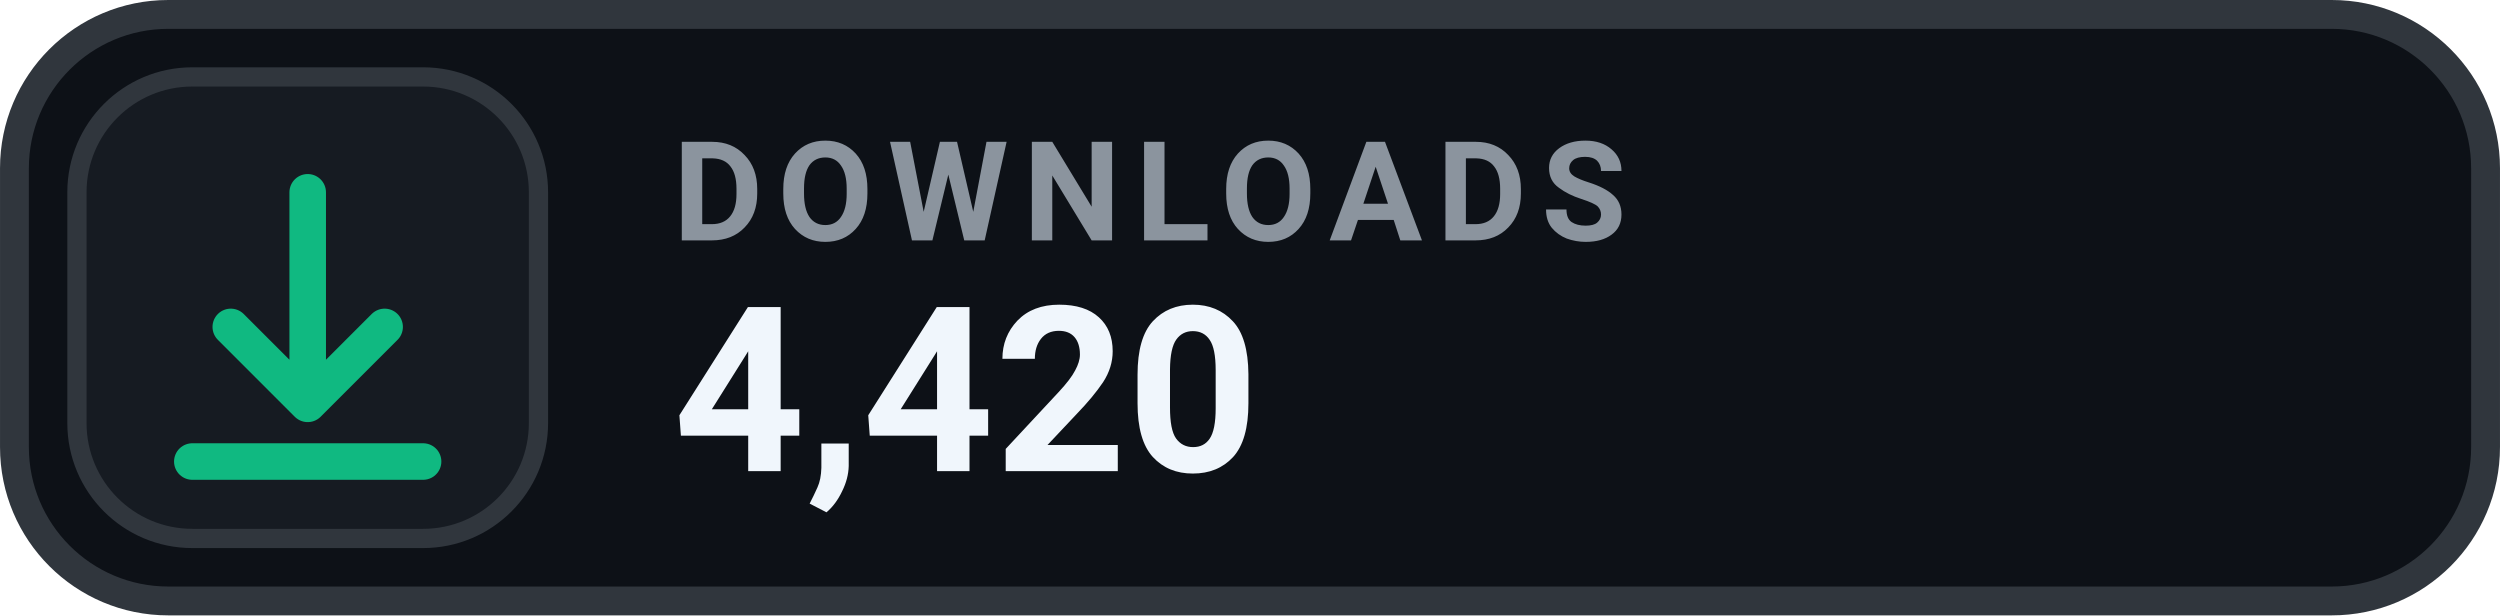
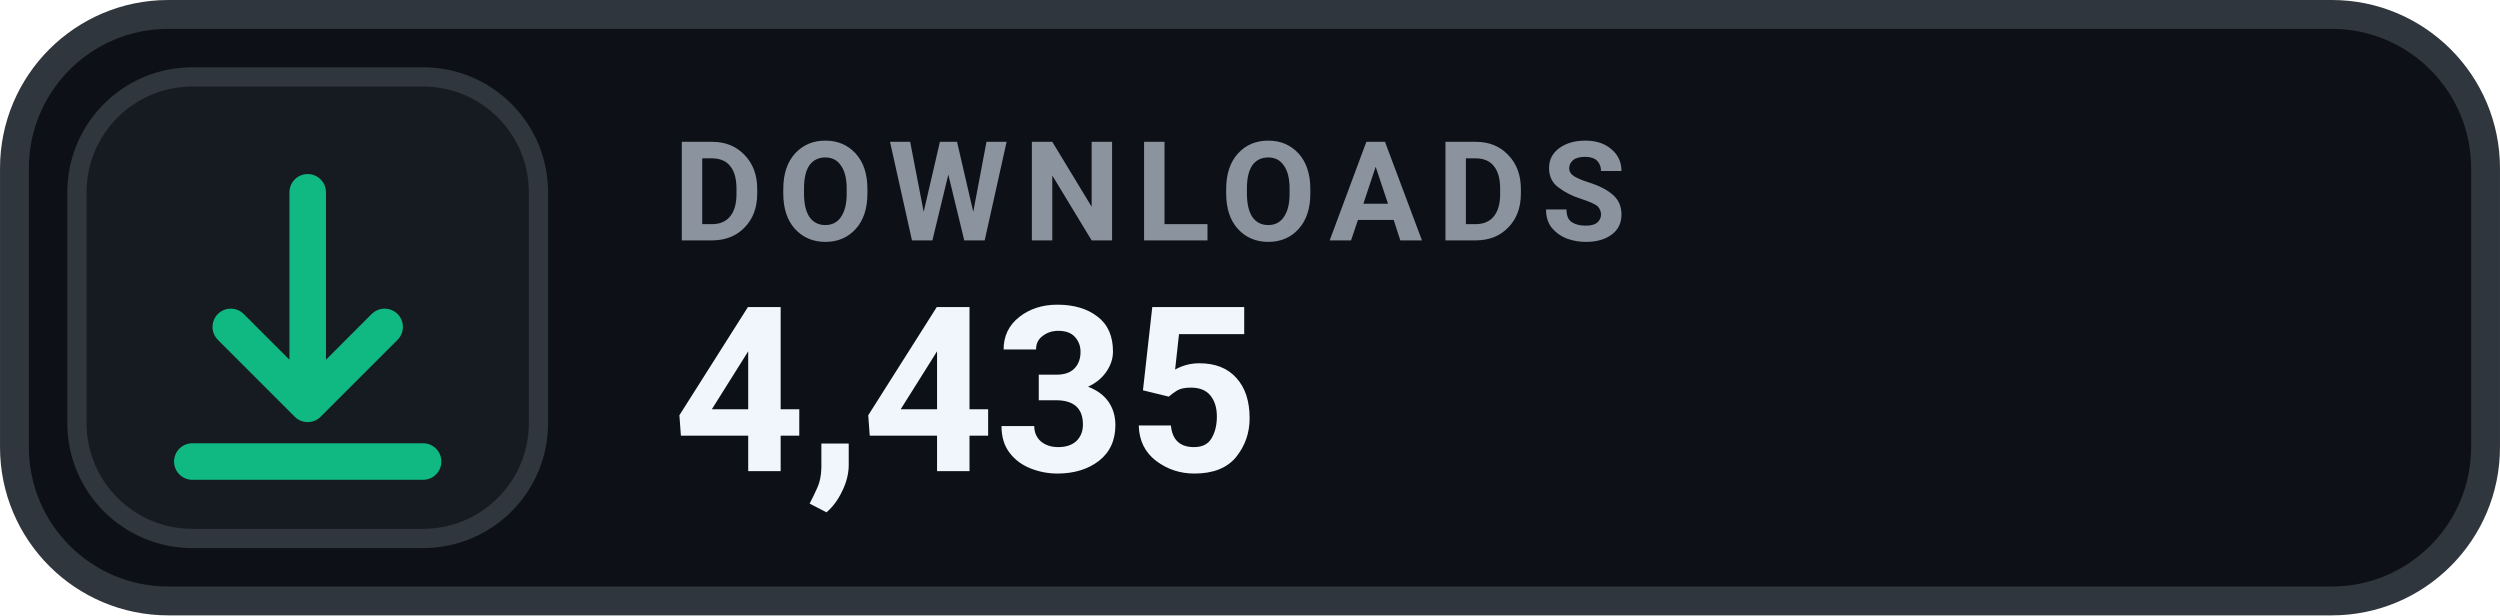
- <svg xmlns="http://www.w3.org/2000/svg" width="126" height="31.015" viewBox="0 0 130 32" role="img" aria-label="DOWNLOADS 4,420">
+ <svg xmlns="http://www.w3.org/2000/svg" width="126" height="31.015" viewBox="0 0 130 32" role="img" aria-label="DOWNLOADS 4,435">
  <rect x=".75" y=".75" width="128.5" height="30.5" rx="8" fill="#0D1117" stroke="#30363D" stroke-width="1.5" />
  <rect x="4" y="4" width="24" height="24" rx="6" fill="#161B22" stroke="#30363D" stroke-width="1" />
  <g transform="translate(16 16)" style="color:#10B981;">
    <path d="M0 -6 v11 m0 0 l4 -4 m-4 4 l-4 -4 M-6 8 h12" fill="none" stroke="currentColor" stroke-width="1.9" stroke-linecap="round" stroke-linejoin="round" />
  </g>
  <text x="35" y="12.5" fill="#8B949E" font-family="-apple-system,BlinkMacSystemFont,'Segoe UI',Roboto,Helvetica,Arial,sans-serif" font-size="7.2" font-weight="700" letter-spacing=".75">DOWNLOADS</text>
-   <text x="35" y="24.5" fill="#F0F6FC" font-family="-apple-system,BlinkMacSystemFont,'Segoe UI',Roboto,Helvetica,Arial,sans-serif" font-size="12" font-weight="700">4,420</text>
+   <text x="35" y="24.5" fill="#F0F6FC" font-family="-apple-system,BlinkMacSystemFont,'Segoe UI',Roboto,Helvetica,Arial,sans-serif" font-size="12" font-weight="700">4,435</text>
</svg>
